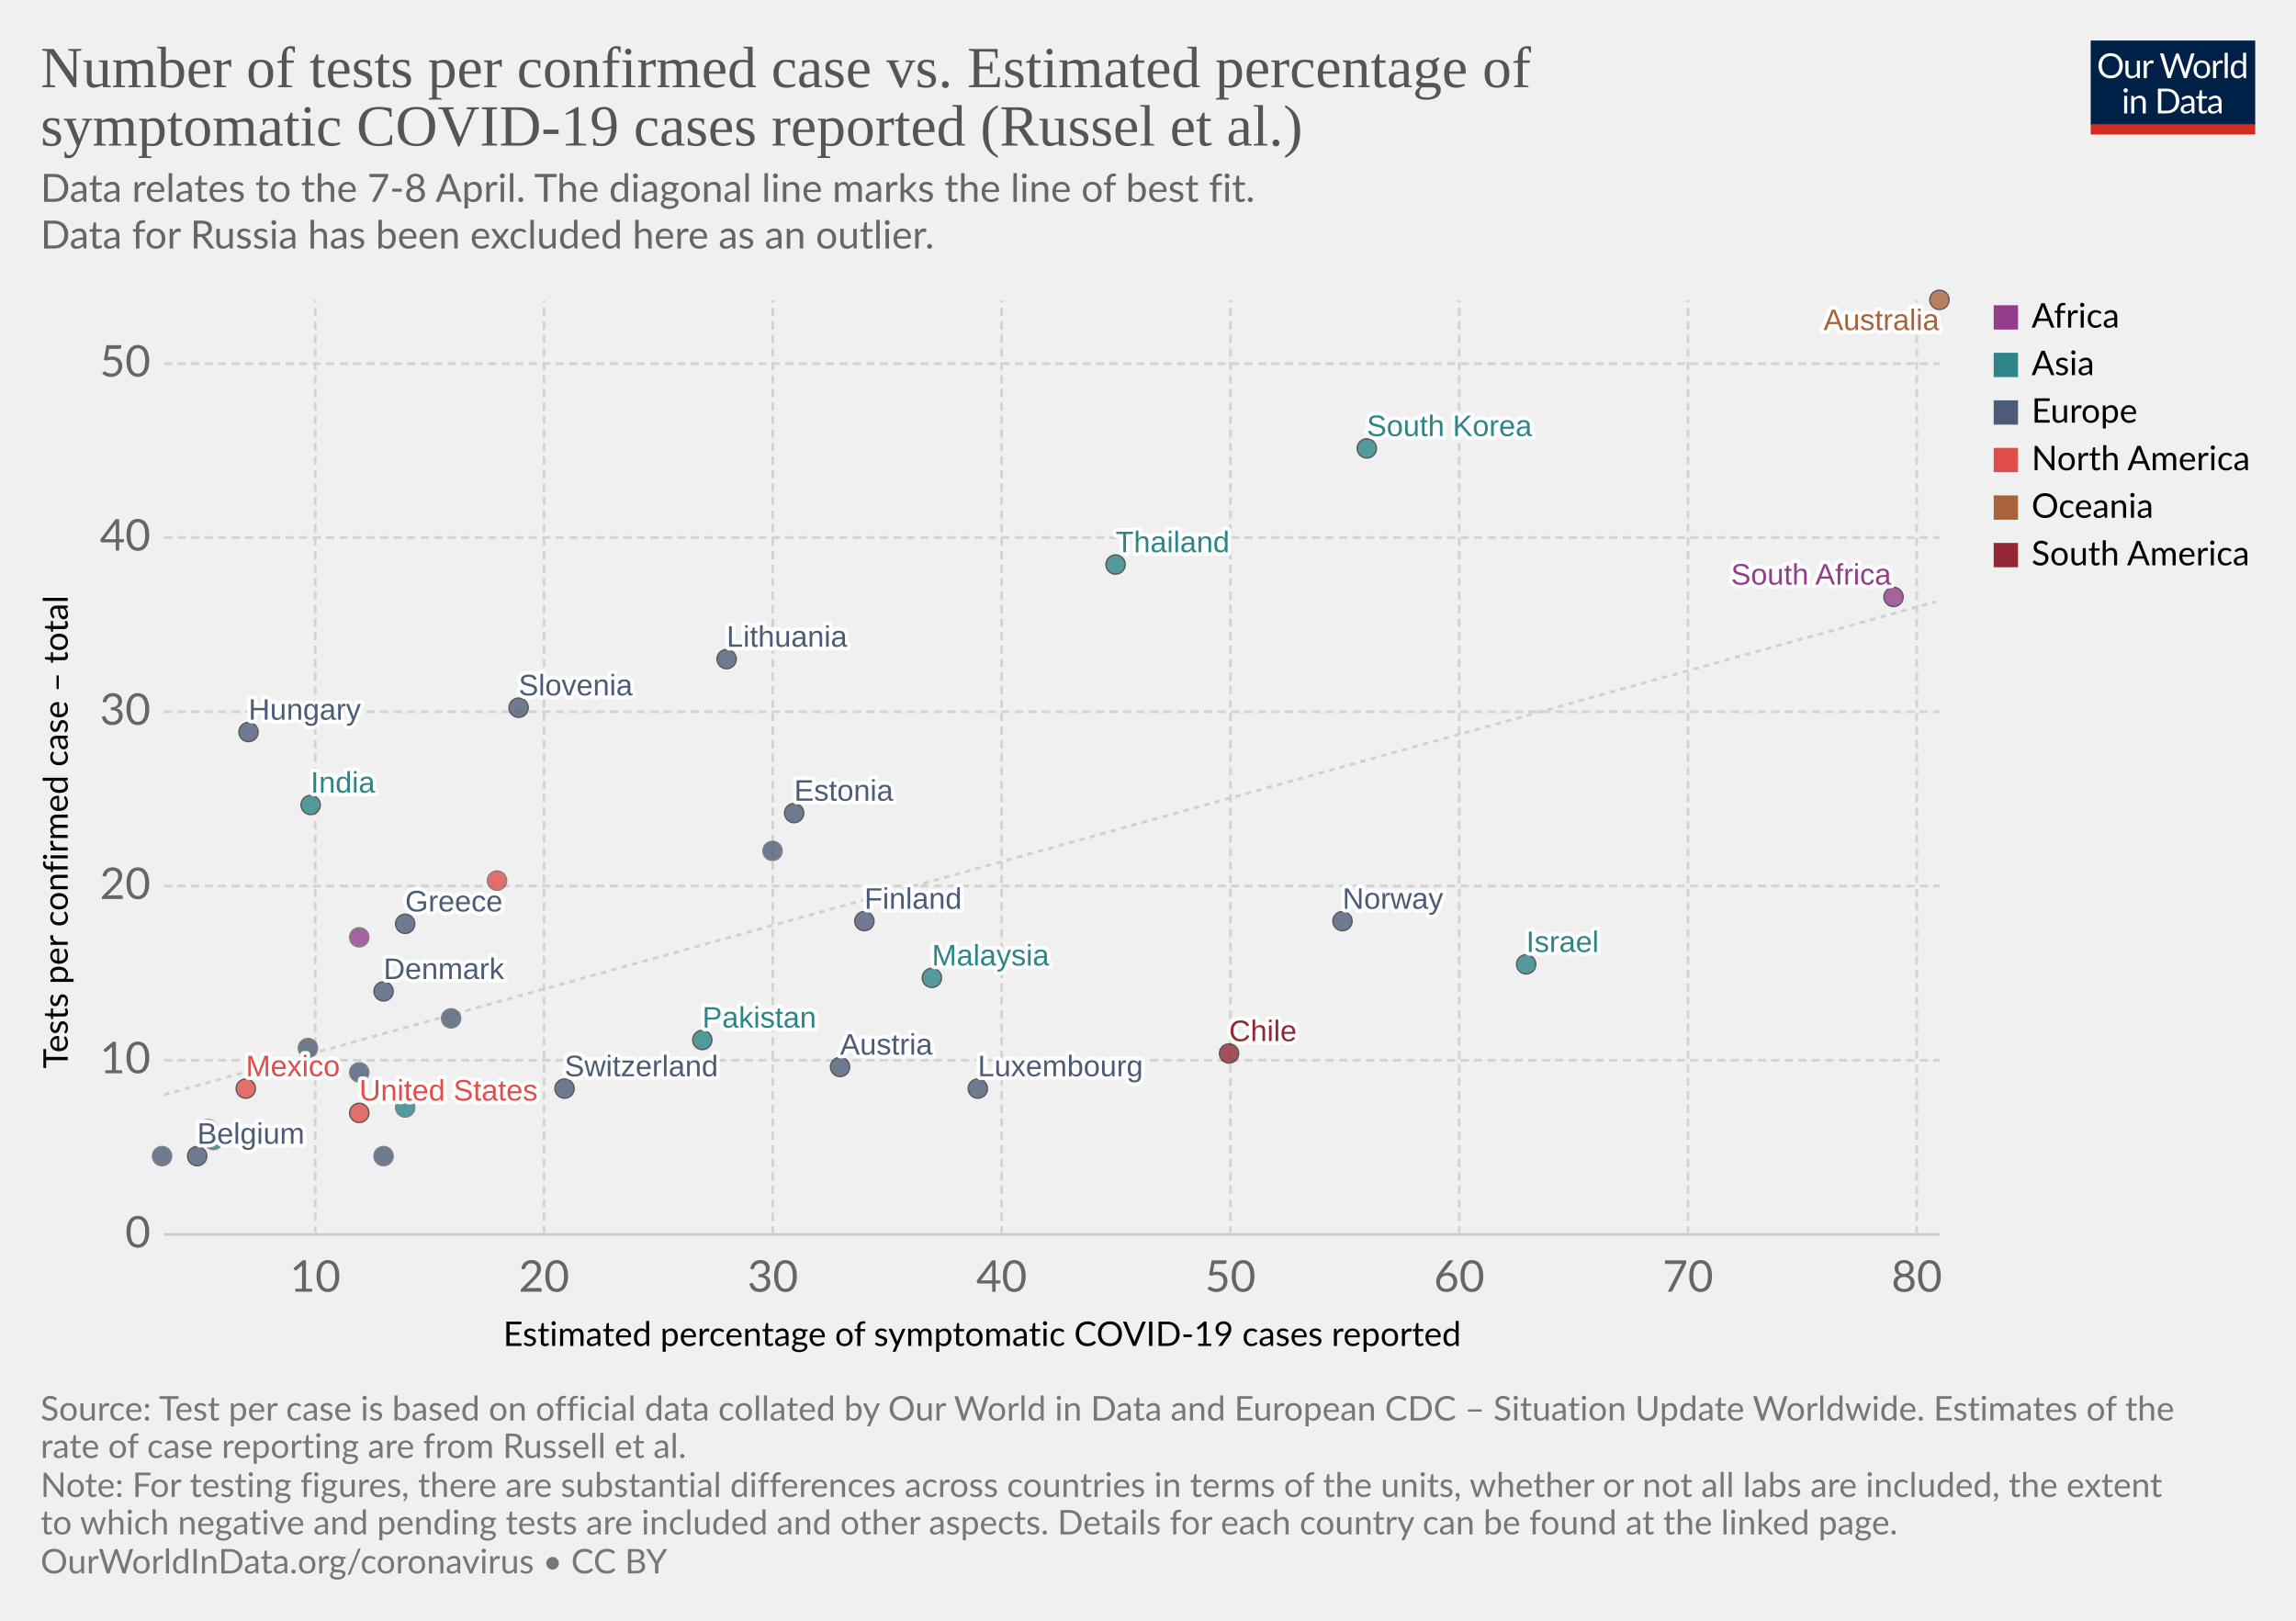
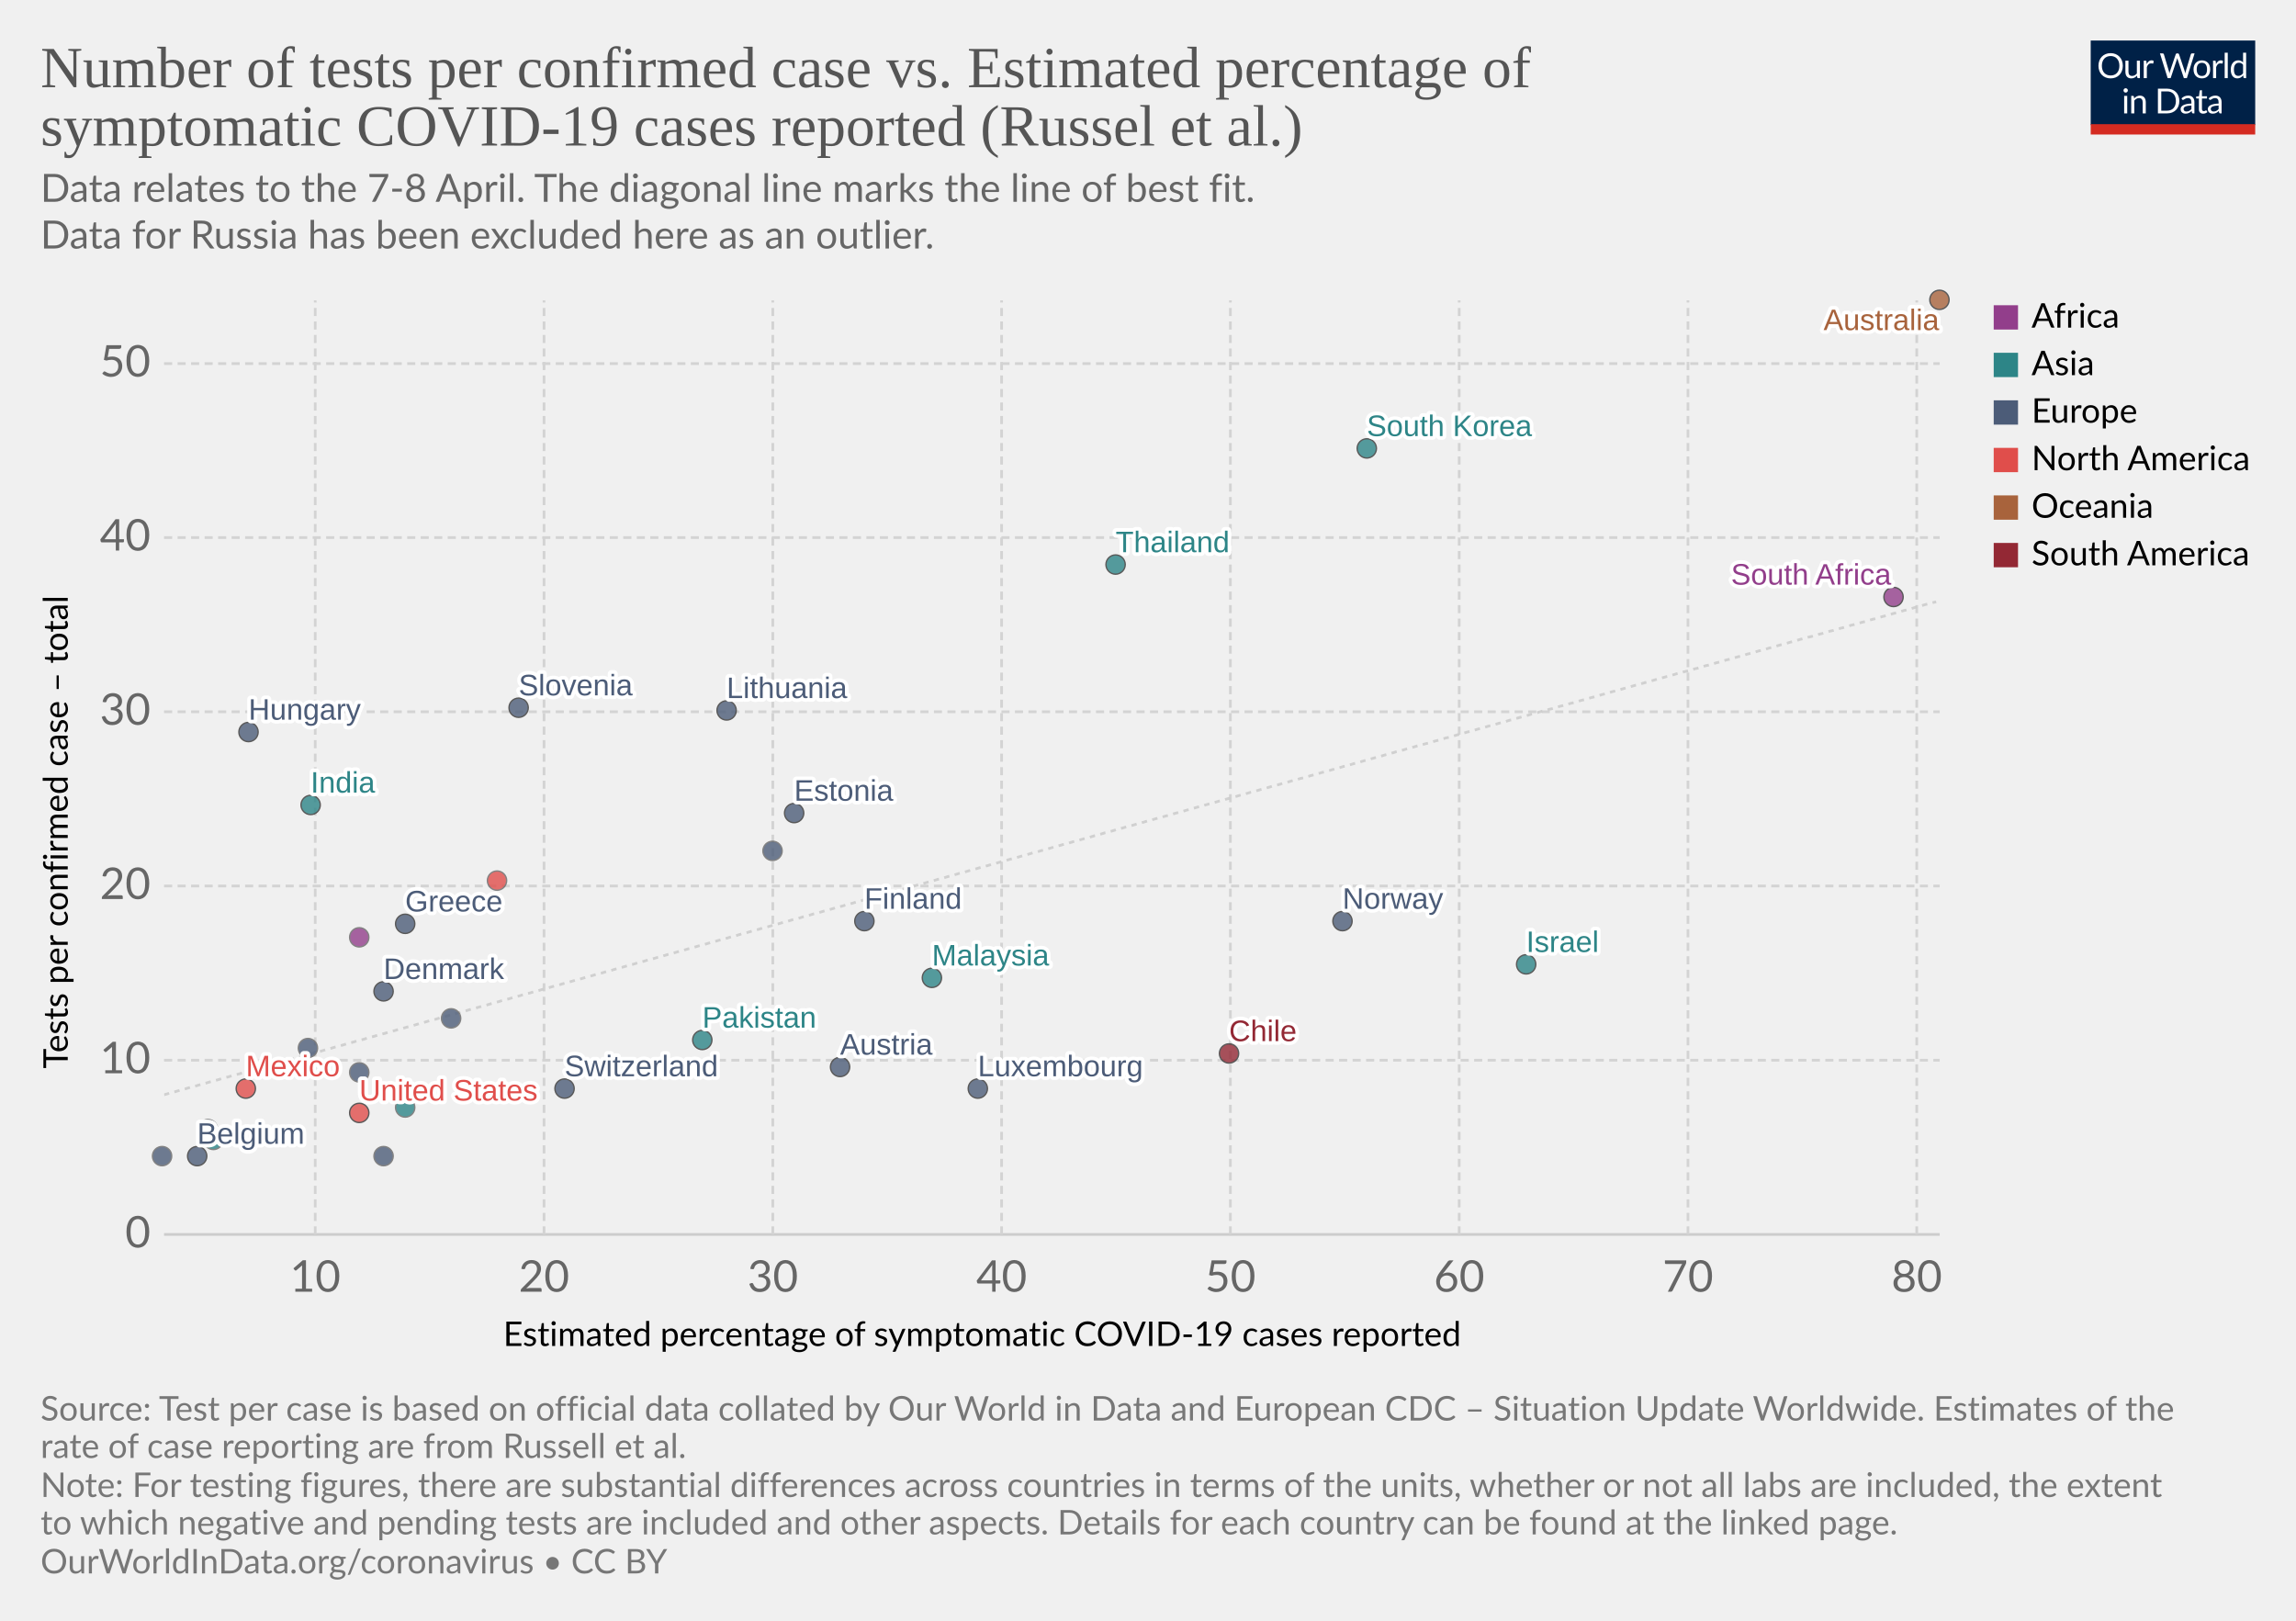
<svg xmlns="http://www.w3.org/2000/svg" version="1.1" style="background-color:#fff;-webkit-font-smoothing:antialiased" width="850" height="600" viewBox="0 0 850 600" font-family="Lato,'Helvetica Neue',Helvetica,Arial,sans-serif" font-size="18" text-rendering="optimizeLegibility">
  <g class="HeaderView">
    <g transform="matrix(.29 0 0 .29 774 15)">
      <svg width="210" height="120" viewBox="0 0 210 120" fill="none">
        <g clip-path="url(#clip0)">
          <path d="M0 0h210v107.89H0V0z" fill="#002147" />
          <path d="M40.98 32.25c0 2.36-.38 4.53-1.12 6.51a14.26 14.26 0 01-8.1 8.4c-1.9.78-4.02 1.17-6.34 1.17a16.6 16.6 0 01-6.33-1.17 14.31 14.31 0 01-8.08-8.4 18.29 18.29 0 01-1.12-6.51c0-2.36.38-4.53 1.12-6.5a14.32 14.32 0 018.07-8.44c1.92-.8 4.03-1.19 6.34-1.19 2.32 0 4.43.4 6.34 1.19 1.92.8 3.56 1.9 4.93 3.34a14.87 14.87 0 013.17 5.1 18.1 18.1 0 011.12 6.5zm-4.38 0c0-1.94-.26-3.68-.8-5.22a10.91 10.91 0 00-2.24-3.89 9.68 9.68 0 00-3.52-2.46 11.95 11.95 0 00-4.62-.86c-1.68 0-3.21.28-4.6.86a9.88 9.88 0 00-3.54 2.46 10.91 10.91 0 00-2.24 3.9c-.53 1.53-.8 3.27-.8 5.2 0 1.94.27 3.68.8 5.22a11.17 11.17 0 002.24 3.9 10.01 10.01 0 003.55 2.44c1.38.56 2.9.83 4.6.83 1.7 0 3.24-.27 4.61-.83a9.8 9.8 0 003.52-2.44 11.17 11.17 0 002.25-3.9c.53-1.54.8-3.28.8-5.21zm26.22-6.54V48H60.5c-.56 0-.9-.27-1.05-.81l-.31-2.4a12.45 12.45 0 01-3.26 2.6c-1.2.64-2.58.96-4.13.96-1.22 0-2.3-.2-3.24-.6a6.52 6.52 0 01-2.33-1.7 7.37 7.37 0 01-1.43-2.67c-.3-1.04-.46-2.2-.46-3.45V25.7h3.91v14.22c0 1.68.38 2.99 1.15 3.91.77.93 1.96 1.39 3.54 1.39 1.16 0 2.24-.27 3.23-.82a10.42 10.42 0 002.8-2.28V25.7h3.91zm8.61 4.47a9.94 9.94 0 012.6-3.56 5.64 5.64 0 013.76-1.3c.47 0 .92.05 1.34.15.44.1.83.27 1.17.49l-.3 2.92c-.09.37-.3.55-.66.55-.2 0-.5-.04-.9-.13a6.21 6.21 0 00-3.24.18c-.54.2-1.03.5-1.47.92-.42.4-.81.9-1.17 1.5-.33.58-.64 1.26-.92 2.02V48H67.7V25.71h2.25c.42 0 .72.08.88.25.16.16.27.44.33.83l.26 3.39zm61.16-13.7L122.75 48h-3.82l-7.99-24.05a21.95 21.95 0 01-.42-1.58 38.36 38.36 0 01-.44 1.58L102.05 48h-3.83L88.4 16.47h3.54c.38 0 .7.1.95.29.26.2.43.43.5.73l6.52 21.9c.1.4.2.83.28 1.28.1.46.2.94.29 1.46l.3-1.46c.12-.47.25-.9.38-1.27l7.41-21.91c.1-.25.26-.48.51-.69.27-.22.58-.33.95-.33h1.23c.38 0 .69.1.92.29.24.2.41.43.53.73l7.4 21.9a28.4 28.4 0 01.68 2.62 29.52 29.52 0 01.52-2.61l6.54-21.91c.07-.27.23-.5.48-.7.27-.21.58-.32.95-.32h3.32zm9.35 8.88c1.63 0 3.1.27 4.4.82a9.43 9.43 0 015.46 5.94c.5 1.4.74 2.98.74 4.73 0 1.76-.25 3.34-.74 4.75a9.43 9.43 0 01-5.46 5.92c-1.3.52-2.77.79-4.4.79-1.64 0-3.12-.27-4.44-.8a9.42 9.42 0 01-3.35-2.3c-.92-1-1.63-2.2-2.13-3.61-.49-1.41-.73-3-.73-4.75s.24-3.33.73-4.73c.5-1.43 1.2-2.64 2.13-3.63a9.4 9.4 0 013.35-2.31c1.32-.55 2.8-.82 4.44-.82zm0 19.89c2.2 0 3.84-.73 4.93-2.2 1.08-1.48 1.63-3.54 1.63-6.18 0-2.66-.55-4.72-1.63-6.2-1.09-1.49-2.73-2.23-4.93-2.23-1.12 0-2.09.2-2.93.57a5.7 5.7 0 00-2.06 1.65 7.5 7.5 0 00-1.24 2.67c-.26 1.04-.4 2.22-.4 3.54 0 2.64.55 4.7 1.64 6.18 1.1 1.47 2.76 2.2 4.99 2.2zm17.97-15.07a9.94 9.94 0 012.6-3.56 5.64 5.64 0 013.76-1.3c.47 0 .91.05 1.34.15.44.1.83.27 1.16.49l-.28 2.92c-.09.37-.31.55-.66.55-.2 0-.5-.04-.9-.13a6.2 6.2 0 00-3.24.18c-.54.2-1.03.5-1.47.92-.43.4-.82.9-1.17 1.5a13.1 13.1 0 00-.92 2.02V48h-3.94V25.71h2.24c.43 0 .72.08.88.25.17.16.28.44.33.83l.27 3.39zm15.04-14.59V48h-3.92V15.6h3.92zm19.55 15.43a6.22 6.22 0 00-2.38-2.05 6.7 6.7 0 00-2.86-.6c-2.07 0-3.66.75-4.77 2.23-1.12 1.48-1.68 3.6-1.68 6.33 0 1.46.13 2.7.38 3.74a7.29 7.29 0 001.1 2.56 4.35 4.35 0 001.78 1.45c.7.3 1.5.46 2.4.46 1.29 0 2.41-.3 3.36-.88a9.6 9.6 0 002.67-2.49V31.02zm3.91-15.43V48h-2.33c-.56 0-.9-.27-1.06-.81l-.35-2.71a12.13 12.13 0 01-3.25 2.77 8.28 8.28 0 01-4.23 1.06 7.31 7.31 0 01-6.14-2.9c-.73-.96-1.3-2.15-1.69-3.57a18.35 18.35 0 01.07-9.48 11.29 11.29 0 011.89-3.7 8.7 8.7 0 017.06-3.34 7.96 7.96 0 016.12 2.62V15.59h3.91zM46.61 70.71V93H42.7V70.71h3.91zm.84-7c0 .39-.08.75-.24 1.09a2.81 2.81 0 01-1.52 1.47 2.67 2.67 0 01-2.16 0 2.9 2.9 0 01-1.45-1.47 2.67 2.67 0 010-2.16c.15-.35.35-.65.6-.9.25-.27.53-.47.85-.62a2.67 2.67 0 012.16 0c.35.15.65.35.9.62.27.25.47.55.62.9.16.34.24.7.24 1.08zm7.97 10.24c.49-.54 1-1.04 1.54-1.48a9.85 9.85 0 013.66-1.84 8.96 8.96 0 015.43.35c.94.4 1.72.97 2.33 1.71a7.36 7.36 0 011.43 2.67c.32 1.04.49 2.19.49 3.45V93h-3.94V78.81c0-1.69-.4-3-1.17-3.92-.76-.93-1.93-1.4-3.5-1.4a6.6 6.6 0 00-3.25.83c-1 .56-1.92 1.31-2.77 2.27V93h-3.94V70.71h2.35c.56 0 .9.28 1.04.82l.3 2.42zm57.7 3.3c0 2.36-.37 4.5-1.11 6.44a14.3 14.3 0 01-3.17 4.98 14.1 14.1 0 01-4.93 3.2c-1.9.76-4.02 1.13-6.33 1.13H85.8V61.47h11.77c2.31 0 4.42.39 6.33 1.15a13.8 13.8 0 018.1 8.18 17.75 17.75 0 011.12 6.45zm-4.37 0c0-1.94-.26-3.67-.8-5.2a10.94 10.94 0 00-2.23-3.87 9.57 9.57 0 00-3.53-2.42 12.23 12.23 0 00-4.61-.83h-7.5v24.62h7.5c1.7 0 3.24-.28 4.61-.84a9.7 9.7 0 003.53-2.4 10.94 10.94 0 002.24-3.87c.53-1.53.8-3.26.8-5.2zm19.8 5.72c-1.8.06-3.34.2-4.62.44-1.26.22-2.3.51-3.1.88-.8.36-1.37.8-1.74 1.3-.35.5-.53 1.05-.53 1.67 0 .58.1 1.1.3 1.52a3 3 0 00.76 1.05c.34.27.73.46 1.17.6.45.11.94.17 1.45.17a7.28 7.28 0 003.5-.81 11.95 11.95 0 002.82-2.2v-4.62zm-12.65-9.11a12.73 12.73 0 013.98-2.66c1.43-.59 3-.88 4.73-.88 1.25 0 2.36.2 3.33.61a6.81 6.81 0 013.94 4.38c.33 1.04.5 2.19.5 3.43V93h-1.74a1.8 1.8 0 01-.88-.18c-.2-.13-.36-.38-.48-.74l-.44-2.12c-.59.55-1.16 1.03-1.72 1.46a9.48 9.48 0 01-3.74 1.7c-.69.15-1.46.23-2.3.23-.87 0-1.69-.12-2.45-.35a5.34 5.34 0 01-3.34-2.93 6.64 6.64 0 01-.49-2.64c0-.88.25-1.72.73-2.53a6.33 6.33 0 012.35-2.17c1.09-.63 2.5-1.15 4.25-1.54 1.75-.41 3.89-.65 6.42-.7v-1.75c0-1.73-.37-3.03-1.12-3.91-.75-.9-1.84-1.34-3.28-1.34-.97 0-1.78.12-2.44.37-.64.23-1.2.5-1.7.81l-1.23.82c-.33.23-.67.35-1 .35-.27 0-.5-.07-.69-.2a2.1 2.1 0 01-.48-.53l-.7-1.25zm27.67 19.5c-1.76 0-3.12-.5-4.07-1.48-.94-.98-1.41-2.4-1.41-4.25V74h-2.68a.9.9 0 01-.6-.2c-.16-.14-.24-.36-.24-.66v-1.56l3.65-.46.9-6.89a.9.9 0 01.29-.52.88.88 0 01.62-.22H142v7.67h6.44V74H142v13.38c0 .94.22 1.63.68 2.09.45.45 1.04.68 1.76.68a3.21 3.21 0 001.85-.53l.55-.35c.16-.12.3-.18.41-.18.2 0 .4.13.55.38l1.15 1.87a7.45 7.45 0 01-2.44 1.5c-.96.35-1.94.52-2.95.52zm19.68-10.4c-1.8.07-3.34.21-4.62.45-1.26.22-2.3.51-3.1.88-.8.36-1.37.8-1.74 1.3-.35.5-.53 1.05-.53 1.67 0 .58.1 1.1.3 1.52.18.42.44.77.76 1.05.34.27.73.46 1.17.6.45.11.94.17 1.45.17a7.3 7.3 0 003.5-.81 12.04 12.04 0 002.82-2.2v-4.62zm-12.65-9.1a12.72 12.72 0 013.99-2.66c1.42-.59 3-.88 4.72-.88 1.25 0 2.36.2 3.33.61a6.81 6.81 0 013.94 4.38c.33 1.04.5 2.19.5 3.43V93h-1.74a1.8 1.8 0 01-.88-.18c-.2-.13-.36-.38-.48-.74l-.44-2.12c-.59.55-1.16 1.03-1.72 1.46a9.48 9.48 0 01-3.74 1.7c-.69.15-1.46.23-2.3.23-.87 0-1.69-.12-2.45-.35a5.33 5.33 0 01-3.34-2.93 6.62 6.62 0 01-.49-2.64c0-.88.25-1.72.73-2.53a6.33 6.33 0 012.35-2.17c1.09-.63 2.5-1.15 4.25-1.54a31.2 31.2 0 016.42-.7v-1.75c0-1.73-.37-3.03-1.12-3.91-.75-.9-1.84-1.34-3.28-1.34-.97 0-1.78.12-2.44.37-.64.23-1.2.5-1.7.81-.46.3-.87.57-1.22.82-.34.23-.68.35-1.02.35-.26 0-.49-.07-.68-.2a1.88 1.88 0 01-.48-.53l-.7-1.25z" fill="#fff" />
          <path fill="#D42B21" d="M0 106.79h210V120H0z" />
        </g>
        <defs>
          <clipPath id="clip0">
            <path fill="#fff" d="M0 0h210v120H0z" />
          </clipPath>
        </defs>
      </svg>
    </g>
    <a href="https://ourworldindata.org/grapher/number-of-tests-per-confirmed-case-vs-estimated-percentage-of-symptomatic-covid-19-cases-reported-russel-et-al-no-russia?time=earliest..latest" target="_blank" rel="noopener" font-family="&quot;Playfair Display&quot;,Georgia,&quot;Times New Roman&quot;,serif">
      <text font-size="21.6" x="15" y="32.3" fill="#555">
        <tspan x="15" y="32.28">Number of tests per confirmed case vs. Estimated percentage of</tspan>
        <tspan x="15" y="53.88">symptomatic COVID-19 cases reported (Russel et al.)</tspan>
      </text>
    </a>
    <text font-size="14.4" x="15" y="74.7" fill="#666">
      <tspan x="15" y="74.72">Data relates to the 7-8 April. The diagonal line marks the line of best fit.</tspan>
      <tspan x="15" y="92"> Data for Russia has been excluded here as an outlier.</tspan>
    </text>
  </g>
  <g class="ScatterPlot">
    <g class="DualAxisView">
      <g class="HorizontalAxis">
        <text font-size="12.6" x="186.3" y="498.3">
          <tspan x="186.3" y="498.28">Estimated percentage of symptomatic COVID-19 cases reported</tspan>
        </text>
        <text x="116.7" y="478.2" fill="#666" text-anchor="middle" font-size="16.2">10</text>
        <text x="201.4" y="478.2" fill="#666" text-anchor="middle" font-size="16.2">20</text>
        <text x="286.1" y="478.2" fill="#666" text-anchor="middle" font-size="16.2">30</text>
        <text x="370.8" y="478.2" fill="#666" text-anchor="middle" font-size="16.2">40</text>
        <text x="455.5" y="478.2" fill="#666" text-anchor="middle" font-size="16.2">50</text>
        <text x="540.2" y="478.2" fill="#666" text-anchor="middle" font-size="16.2">60</text>
        <text x="624.9" y="478.2" fill="#666" text-anchor="middle" font-size="16.2">70</text>
        <text x="709.6" y="478.2" fill="#666" text-anchor="middle" font-size="16.2">80</text>
      </g>
      <g class="VerticalAxis">
        <text font-size="12.6" x="-395.6" y="25.1" transform="rotate(-90)">
          <tspan x="-395.59" y="25.08">Tests per confirmed case – total</tspan>
        </text>
        <text x="55.74" y="457" fill="#666" dominant-baseline="middle" text-anchor="end" font-size="16.2">0</text>
        <text x="55.74" y="392.5" fill="#666" dominant-baseline="middle" text-anchor="end" font-size="16.2">10</text>
        <text x="55.74" y="328" fill="#666" dominant-baseline="middle" text-anchor="end" font-size="16.2">20</text>
        <text x="55.74" y="263.5" fill="#666" dominant-baseline="middle" text-anchor="end" font-size="16.2">30</text>
        <text x="55.74" y="199" fill="#666" dominant-baseline="middle" text-anchor="end" font-size="16.2">40</text>
        <text x="55.74" y="134.6" fill="#666" dominant-baseline="middle" text-anchor="end" font-size="16.2">50</text>
      </g>
      <g class="AxisGridLines horizontalLines">
        <path stroke="#ccc" d="M60.74 457h657.35" />
        <path stroke="#d3d3d3" stroke-dasharray="3,2" d="M60.74 392.5h657.35M60.74 328h657.35M60.74 263.5h657.35M60.74 199h657.35M60.74 134.6h657.35" />
      </g>
      <g class="AxisGridLines verticalLines" stroke="#d3d3d3" stroke-dasharray="3,2">
        <path d="M116.7 457V111.2M201.4 457V111.2M286.1 457V111.2M370.8 457V111.2M455.5 457V111.2M540.2 457V111.2M624.9 457V111.2M709.6 457V111.2" />
      </g>
    </g>
    <g>
      <defs>
        <clipPath id="a">
          <path d="M60.74 111.2h657.35V457H60.74z" />
        </clipPath>
      </defs>
      <path d="M60.7 405.3l1.4-.4 1.3-.4 1.3-.3 1.3-.4 1.3-.4 1.3-.3 1.3-.4 1.4-.4 1.3-.3 1.3-.4 1.3-.4 1.3-.3 1.3-.4 1.3-.4 1.4-.3 1.3-.4 1.3-.4 1.3-.3 1.3-.4 1.3-.4 1.4-.3 1.3-.4 1.3-.4 1.3-.3 1.3-.4 1.3-.4 1.3-.3 1.4-.4 1.3-.4 1.3-.3 1.3-.4 1.3-.3 1.3-.4 1.3-.4 1.4-.3 1.3-.4 1.3-.4 1.3-.3 1.3-.4 1.3-.4 1.3-.3 1.4-.4 1.3-.4 1.3-.3 1.3-.4 1.3-.4 1.3-.3 1.3-.4 1.4-.4 1.3-.3 1.3-.4 1.3-.4 1.3-.3 1.3-.4 1.4-.4 1.3-.3 1.3-.4 1.3-.4 1.3-.3 1.3-.4 1.3-.4 1.4-.3 1.3-.4 1.3-.4 1.3-.3 1.3-.4 1.3-.3 1.3-.4 1.4-.4 1.3-.3 1.3-.4 1.3-.4 1.3-.3 1.3-.4 1.3-.4 1.4-.3 1.3-.4 1.3-.4 1.3-.3 1.3-.4 1.3-.4 1.3-.3 1.4-.4 1.3-.4 1.3-.3 1.3-.4 1.3-.4 1.3-.3 1.4-.4 1.3-.4 1.3-.3 1.3-.4 1.3-.4 1.3-.3 1.3-.4 1.4-.4 1.3-.3 1.3-.4 1.3-.4 1.3-.3 1.3-.4 1.3-.4 1.4-.3 1.3-.4 1.3-.3 1.3-.4 1.3-.4 1.3-.3 1.3-.4 1.4-.4 1.3-.3 1.3-.4 1.3-.4 1.3-.3 1.3-.4 1.3-.4 1.4-.3 1.3-.4 1.3-.4 1.3-.3 1.3-.4 1.3-.4 1.4-.3 1.3-.4 1.3-.4 1.3-.3 1.3-.4 1.3-.4 1.3-.3 1.4-.4 1.3-.4 1.3-.3 1.3-.4 1.3-.4 1.3-.3 1.3-.4 1.4-.4 1.3-.3 1.3-.4 1.3-.3 1.3-.4 1.3-.4 1.3-.3 1.4-.4 1.3-.4 1.3-.3 1.3-.4 1.3-.4 1.3-.3 1.3-.4 1.4-.4 1.3-.3 1.3-.4 1.3-.4 1.3-.3 1.3-.4 1.4-.4 1.3-.3 1.3-.4 1.3-.4 1.3-.3 1.3-.4 1.3-.4 1.4-.3 1.3-.4 1.3-.4 1.3-.3 1.3-.4 1.3-.4 1.3-.3 1.4-.4 1.3-.4 1.3-.3 1.3-.4 1.3-.3 1.3-.4 1.3-.4 1.4-.3 1.3-.4 1.3-.4 1.3-.3 1.3-.4 1.3-.4 1.3-.3 1.4-.4 1.3-.4 1.3-.3 1.3-.4 1.3-.4 1.3-.3 1.4-.4 1.3-.4 1.3-.3 1.3-.4 1.3-.4 1.3-.3 1.3-.4 1.4-.4 1.3-.3 1.3-.4 1.3-.4 1.3-.3 1.3-.4 1.3-.4 1.4-.3 1.3-.4 1.3-.4 1.3-.3 1.3-.4 1.3-.4 1.3-.3 1.4-.4 1.3-.3 1.3-.4 1.3-.4 1.3-.3 1.3-.4 1.3-.4 1.4-.3 1.3-.4 1.3-.4 1.3-.3 1.3-.4 1.3-.4 1.4-.3 1.3-.4 1.3-.4 1.3-.3 1.3-.4 1.3-.4 1.3-.3 1.4-.4 1.3-.4 1.3-.3 1.3-.4 1.3-.4 1.3-.3 1.3-.4 1.4-.4 1.3-.3 1.3-.4 1.3-.4 1.3-.3 1.3-.4 1.3-.4 1.4-.3 1.3-.4 1.3-.3 1.3-.4 1.3-.4 1.3-.3 1.3-.4 1.4-.4 1.3-.3 1.3-.4 1.3-.4 1.3-.3 1.3-.4 1.4-.4 1.3-.3 1.3-.4 1.3-.4 1.3-.3 1.3-.4 1.3-.4 1.4-.3 1.3-.4 1.3-.4 1.3-.3 1.3-.4 1.3-.4 1.3-.3 1.4-.4 1.3-.4 1.3-.3 1.3-.4 1.3-.4 1.3-.3 1.3-.4 1.4-.4 1.3-.3 1.3-.4 1.3-.3 1.3-.4 1.3-.4 1.3-.3 1.4-.4 1.3-.4 1.3-.3 1.3-.4 1.3-.4 1.3-.3 1.3-.4 1.4-.4 1.3-.3 1.3-.4 1.3-.4 1.3-.3 1.3-.4 1.4-.4 1.3-.3 1.3-.4 1.3-.4 1.3-.3 1.3-.4 1.3-.4 1.4-.3 1.3-.4 1.3-.4 1.3-.3 1.3-.4 1.3-.4 1.3-.3 1.4-.4 1.3-.4 1.3-.3 1.3-.4 1.3-.4 1.3-.3 1.3-.4 1.4-.3 1.3-.4 1.3-.4 1.3-.3 1.3-.4 1.3-.4 1.3-.3 1.4-.4 1.3-.4 1.3-.3 1.3-.4 1.3-.4 1.3-.3 1.4-.4 1.3-.4 1.3-.3 1.3-.4 1.3-.4 1.3-.3 1.3-.4 1.4-.4 1.3-.3 1.3-.4 1.3-.4 1.3-.3 1.3-.4 1.3-.4 1.4-.3 1.3-.4 1.3-.4 1.3-.3 1.3-.4 1.3-.4 1.3-.3 1.4-.4 1.3-.3 1.3-.4 1.3-.4 1.3-.3 1.3-.4 1.3-.4 1.4-.3 1.3-.4 1.3-.4 1.3-.3 1.3-.4 1.3-.4 1.4-.3 1.3-.4 1.3-.4 1.3-.3 1.3-.4 1.3-.4 1.3-.3 1.4-.4 1.3-.4 1.3-.3 1.3-.4 1.3-.4 1.3-.3 1.3-.4 1.4-.4 1.3-.3 1.3-.4 1.3-.4 1.3-.3 1.3-.4 1.3-.4 1.4-.3 1.3-.4 1.3-.3 1.3-.4 1.3-.4 1.3-.3 1.3-.4 1.4-.4 1.3-.3 1.3-.4 1.3-.4 1.3-.3 1.3-.4 1.4-.4 1.3-.3 1.3-.4 1.3-.4 1.3-.3 1.3-.4 1.3-.4 1.4-.3 1.3-.4 1.3-.4 1.3-.3 1.3-.4 1.3-.4 1.3-.3 1.4-.4 1.3-.4 1.3-.3 1.3-.4 1.3-.4 1.3-.3 1.3-.4 1.4-.4 1.3-.3 1.3-.4 1.3-.4 1.3-.3 1.3-.4 1.3-.3 1.4-.4 1.3-.4 1.3-.3 1.3-.4 1.3-.4 1.3-.3 1.4-.4 1.3-.4 1.3-.3 1.3-.4 1.3-.4 1.3-.3 1.3-.4 1.4-.4 1.3-.3 1.3-.4 1.3-.4 1.3-.3 1.3-.4 1.3-.4 1.4-.3 1.3-.4 1.3-.4 1.3-.3 1.3-.4 1.3-.4 1.3-.3 1.4-.4 1.3-.4 1.3-.3 1.3-.4 1.3-.4 1.3-.3 1.3-.4 1.4-.3 1.3-.4 1.3-.4 1.3-.3 1.3-.4 1.3-.4 1.4-.3 1.3-.4 1.3-.4 1.3-.3 1.3-.4 1.3-.4 1.3-.3 1.4-.4 1.3-.4 1.3-.3 1.3-.4 1.3-.4 1.3-.3 1.3-.4 1.4-.4 1.3-.3 1.3-.4 1.3-.4 1.3-.3 1.3-.4 1.3-.4 1.4-.3 1.3-.4 1.3-.4 1.3-.3 1.3-.4 1.3-.4 1.3-.3 1.4-.4 1.3-.3" clip-path="url(#a)" opacity=".9" fill="none" stroke="#ccc" stroke-dasharray="2 2" />
    </g>
    <g class="PointsWithLabels clickable" clip-path="url(#b)" font-family="Arial, sans-serif">
      <path fill="rgba(255,255,255,0)" d="M60.74 111.2h657.35V457H60.74z" />
      <defs>
        <clipPath id="b">
          <path d="M50.74 101.2h677.35V467H50.74z" />
        </clipPath>
      </defs>
      <g class="key-Thailand_0">
        <circle cx="413" cy="209" r="3.57" fill="#2D8587" opacity=".8" stroke="#333" stroke-width=".5" />
      </g>
      <g class="key-Mexico_0">
        <circle cx="91" cy="403" r="3.57" fill="#E04E4B" opacity=".8" stroke="#333" stroke-width=".5" />
      </g>
      <g class="key-South-Korea_0">
        <circle cx="506" cy="166" r="3.57" fill="#2D8587" opacity=".8" stroke="#333" stroke-width=".5" />
      </g>
      <g class="key-Malaysia_0">
        <circle cx="345" cy="362" r="3.57" fill="#2D8587" opacity=".8" stroke="#333" stroke-width=".5" />
      </g>
      <g class="key-Israel_0">
        <circle cx="565" cy="357" r="3.57" fill="#2D8587" opacity=".8" stroke="#333" stroke-width=".5" />
      </g>
      <g class="key-Italy_0">
        <circle cx="77" cy="418" r="3.57" fill="#4C5C78" opacity=".8" stroke="#666" stroke-width=".5" />
      </g>
      <g class="key-Switzerland_0">
        <circle cx="209" cy="403" r="3.57" fill="#4C5C78" opacity=".8" stroke="#333" stroke-width=".5" />
      </g>
      <g class="key-Austria_0">
        <circle cx="311" cy="395" r="3.57" fill="#4C5C78" opacity=".8" stroke="#333" stroke-width=".5" />
      </g>
      <g class="key-Norway_0">
        <circle cx="497" cy="341" r="3.57" fill="#4C5C78" opacity=".8" stroke="#333" stroke-width=".5" />
      </g>
      <g class="key-Finland_0">
        <circle cx="320" cy="341" r="3.57" fill="#4C5C78" opacity=".8" stroke="#333" stroke-width=".5" />
      </g>
      <g class="key-Denmark_0">
        <circle cx="142" cy="367" r="3.57" fill="#4C5C78" opacity=".8" stroke="#333" stroke-width=".5" />
      </g>
      <g class="key-Estonia_0">
        <circle cx="294" cy="301" r="3.57" fill="#4C5C78" opacity=".8" stroke="#333" stroke-width=".5" />
      </g>
-       <g class="key-Lithuania_0">
-         <circle cx="269" cy="244" r="3.57" fill="#4C5C78" opacity=".8" stroke="#333" stroke-width=".5" />
-       </g>
      <g class="key-Belgium_0">
        <circle cx="73" cy="428" r="3.57" fill="#4C5C78" opacity=".8" stroke="#333" stroke-width=".5" />
      </g>
      <g class="key-United-States_0">
        <circle cx="133" cy="412" r="3.57" fill="#E04E4B" opacity=".8" stroke="#333" stroke-width=".5" />
      </g>
      <g class="key-Czech-Republic_0">
        <circle cx="286" cy="315" r="3.57" fill="#4C5C78" opacity=".8" stroke="#666" stroke-width=".5" />
      </g>
      <g class="key-Luxembourg_0">
        <circle cx="362" cy="403" r="3.57" fill="#4C5C78" opacity=".8" stroke="#333" stroke-width=".5" />
      </g>
      <g class="key-Portugal_0">
        <circle cx="167" cy="377" r="3.57" fill="#4C5C78" opacity=".8" stroke="#666" stroke-width=".5" />
      </g>
      <g class="key-Greece_0">
        <circle cx="150" cy="342" r="3.57" fill="#4C5C78" opacity=".8" stroke="#333" stroke-width=".5" />
      </g>
      <g class="key-South-Africa_0">
        <circle cx="701" cy="221" r="3.57" fill="#923E8B" opacity=".8" stroke="#333" stroke-width=".5" />
      </g>
      <g class="key-Hungary_0">
        <circle cx="92" cy="271" r="3.57" fill="#4C5C78" opacity=".8" stroke="#333" stroke-width=".5" />
      </g>
      <g class="key-Serbia_0">
        <circle cx="142" cy="428" r="3.57" fill="#4C5C78" opacity=".8" stroke="#666" stroke-width=".5" />
      </g>
      <g class="key-Tunisia_0">
        <circle cx="133" cy="347" r="3.57" fill="#923E8B" opacity=".8" stroke="#666" stroke-width=".5" />
      </g>
      <g class="key-Pakistan_0">
        <circle cx="260" cy="385" r="3.57" fill="#2D8587" opacity=".8" stroke="#333" stroke-width=".5" />
      </g>
      <g class="key-Canada_0">
        <circle cx="184" cy="326" r="3.57" fill="#E04E4B" opacity=".8" stroke="#666" stroke-width=".5" />
      </g>
      <g class="key-Slovenia_0">
        <circle cx="192" cy="262" r="3.57" fill="#4C5C78" opacity=".8" stroke="#333" stroke-width=".5" />
      </g>
      <g class="key-Romania_0">
        <circle cx="114" cy="388" r="3.57" fill="#4C5C78" opacity=".8" stroke="#666" stroke-width=".5" />
      </g>
      <g class="key-India_0">
        <circle cx="115" cy="298" r="3.57" fill="#2D8587" opacity=".8" stroke="#333" stroke-width=".5" />
      </g>
      <g class="key-Indonesia_0">
        <circle cx="79" cy="422" r="3.57" fill="#2D8587" opacity=".8" stroke="#666" stroke-width=".5" />
      </g>
      <g class="key-Ireland_0">
        <circle cx="133" cy="397" r="3.57" fill="#4C5C78" opacity=".8" stroke="#666" stroke-width=".5" />
+       </g>
+       <g class="key-Lithuania_0">
+         <circle cx="269" cy="263" r="3.57" fill="#4C5C78" opacity=".8" stroke="#333" stroke-width=".5" />
      </g>
      <g class="key-Australia_0">
        <circle cx="718" cy="111" r="3.57" fill="#A8633C" opacity=".8" stroke="#333" stroke-width=".5" />
      </g>
      <g class="key-Chile_0">
        <circle cx="455" cy="390" r="3.57" fill="#932834" opacity=".8" stroke="#333" stroke-width=".5" />
      </g>
      <g class="key-Turkey_0">
        <circle cx="150" cy="410" r="3.57" fill="#2D8587" opacity=".8" stroke="#666" stroke-width=".5" />
      </g>
      <g class="key-United-Kingdom_0">
        <circle cx="60" cy="428" r="3.57" fill="#4C5C78" opacity=".8" stroke="#666" stroke-width=".5" />
      </g>
      <g class="backgroundLabels" fill="#333" font-size="11" font-weight="400">
        <text x="413" y="204.43" fill="#fff" stroke="#fff" stroke-linecap="round" stroke-linejoin="round" stroke-width=".25em">Thailand</text>
        <text x="413" y="204.43" fill="#2D8587">Thailand</text>
        <text x="91" y="398.43" fill="#fff" stroke="#fff" stroke-linecap="round" stroke-linejoin="round" stroke-width=".25em">Mexico</text>
        <text x="91" y="398.43" fill="#E04E4B">Mexico</text>
        <text x="506" y="161.43" fill="#fff" stroke="#fff" stroke-linecap="round" stroke-linejoin="round" stroke-width=".25em">South Korea</text>
        <text x="506" y="161.43" fill="#2D8587">South Korea</text>
        <text x="345" y="357.43" fill="#fff" stroke="#fff" stroke-linecap="round" stroke-linejoin="round" stroke-width=".25em">Malaysia</text>
        <text x="345" y="357.43" fill="#2D8587">Malaysia</text>
        <text x="565" y="352.43" fill="#fff" stroke="#fff" stroke-linecap="round" stroke-linejoin="round" stroke-width=".25em">Israel</text>
        <text x="565" y="352.43" fill="#2D8587">Israel</text>
        <text x="209" y="398.43" fill="#fff" stroke="#fff" stroke-linecap="round" stroke-linejoin="round" stroke-width=".25em">Switzerland</text>
        <text x="209" y="398.43" fill="#4C5C78">Switzerland</text>
        <text x="311" y="390.43" fill="#fff" stroke="#fff" stroke-linecap="round" stroke-linejoin="round" stroke-width=".25em">Austria</text>
        <text x="311" y="390.43" fill="#4C5C78">Austria</text>
        <text x="497" y="336.43" fill="#fff" stroke="#fff" stroke-linecap="round" stroke-linejoin="round" stroke-width=".25em">Norway</text>
        <text x="497" y="336.43" fill="#4C5C78">Norway</text>
        <text x="320" y="336.43" fill="#fff" stroke="#fff" stroke-linecap="round" stroke-linejoin="round" stroke-width=".25em">Finland</text>
        <text x="320" y="336.43" fill="#4C5C78">Finland</text>
        <text x="142" y="362.43" fill="#fff" stroke="#fff" stroke-linecap="round" stroke-linejoin="round" stroke-width=".25em">Denmark</text>
        <text x="142" y="362.43" fill="#4C5C78">Denmark</text>
        <text x="294" y="296.43" fill="#fff" stroke="#fff" stroke-linecap="round" stroke-linejoin="round" stroke-width=".25em">Estonia</text>
        <text x="294" y="296.43" fill="#4C5C78">Estonia</text>
-         <text x="269" y="239.43" fill="#fff" stroke="#fff" stroke-linecap="round" stroke-linejoin="round" stroke-width=".25em">Lithuania</text>
-         <text x="269" y="239.43" fill="#4C5C78">Lithuania</text>
        <text x="73" y="423.43" fill="#fff" stroke="#fff" stroke-linecap="round" stroke-linejoin="round" stroke-width=".25em">Belgium</text>
        <text x="73" y="423.43" fill="#4C5C78">Belgium</text>
        <text x="133" y="407.43" fill="#fff" stroke="#fff" stroke-linecap="round" stroke-linejoin="round" stroke-width=".25em">United States</text>
        <text x="133" y="407.43" fill="#E04E4B">United States</text>
        <text x="362" y="398.43" fill="#fff" stroke="#fff" stroke-linecap="round" stroke-linejoin="round" stroke-width=".25em">Luxembourg</text>
        <text x="362" y="398.43" fill="#4C5C78">Luxembourg</text>
        <text x="150" y="337.43" fill="#fff" stroke="#fff" stroke-linecap="round" stroke-linejoin="round" stroke-width=".25em">Greece</text>
        <text x="150" y="337.43" fill="#4C5C78">Greece</text>
        <text x="640.83" y="216.43" fill="#fff" stroke="#fff" stroke-linecap="round" stroke-linejoin="round" stroke-width=".25em">South Africa</text>
        <text x="640.83" y="216.43" fill="#923E8B">South Africa</text>
        <text x="92" y="266.43" fill="#fff" stroke="#fff" stroke-linecap="round" stroke-linejoin="round" stroke-width=".25em">Hungary</text>
        <text x="92" y="266.43" fill="#4C5C78">Hungary</text>
        <text x="260" y="380.43" fill="#fff" stroke="#fff" stroke-linecap="round" stroke-linejoin="round" stroke-width=".25em">Pakistan</text>
        <text x="260" y="380.43" fill="#2D8587">Pakistan</text>
        <text x="192" y="257.43" fill="#fff" stroke="#fff" stroke-linecap="round" stroke-linejoin="round" stroke-width=".25em">Slovenia</text>
        <text x="192" y="257.43" fill="#4C5C78">Slovenia</text>
        <text x="115" y="293.43" fill="#fff" stroke="#fff" stroke-linecap="round" stroke-linejoin="round" stroke-width=".25em">India</text>
        <text x="115" y="293.43" fill="#2D8587">India</text>
+         <text x="269" y="258.43" fill="#fff" stroke="#fff" stroke-linecap="round" stroke-linejoin="round" stroke-width=".25em">Lithuania</text>
+         <text x="269" y="258.43" fill="#4C5C78">Lithuania</text>
        <text x="675.1" y="122.2" fill="#fff" stroke="#fff" stroke-linecap="round" stroke-linejoin="round" stroke-width=".25em">Australia</text>
        <text x="675.1" y="122.2" fill="#A8633C">Australia</text>
        <text x="455" y="385.43" fill="#fff" stroke="#fff" stroke-linecap="round" stroke-linejoin="round" stroke-width=".25em">Chile</text>
        <text x="455" y="385.43" fill="#932834">Chile</text>
      </g>
    </g>
    <g class="ScatterColorLegend clickable" cursor="pointer">
      <g class="legendMark">
        <path fill="#923E8B" d="M738.09 113h9v9h-9z" />
        <text font-size="12.6" x="752.1" y="121.3">
          <tspan x="752.09" y="121.28">Africa</tspan>
        </text>
      </g>
      <g class="legendMark">
        <path fill="#2D8587" d="M738.09 130.6h9v9h-9z" />
        <text font-size="12.6" x="752.1" y="138.9">
          <tspan x="752.09" y="138.88">Asia</tspan>
        </text>
      </g>
      <g class="legendMark">
        <path fill="#4C5C78" d="M738.09 148.2h9v9h-9z" />
        <text font-size="12.6" x="752.1" y="156.5">
          <tspan x="752.09" y="156.48">Europe</tspan>
        </text>
      </g>
      <g class="legendMark">
        <path fill="#E04E4B" d="M738.09 165.8h9v9h-9z" />
        <text font-size="12.6" x="752.1" y="174.1">
          <tspan x="752.09" y="174.08">North America</tspan>
        </text>
      </g>
      <g class="legendMark">
        <path fill="#A8633C" d="M738.09 183.4h9v9h-9z" />
        <text font-size="12.6" x="752.1" y="191.7">
          <tspan x="752.09" y="191.68">Oceania</tspan>
        </text>
      </g>
      <g class="legendMark">
        <path fill="#932834" d="M738.09 201h9v9h-9z" />
        <text font-size="12.6" x="752.1" y="209.3">
          <tspan x="752.09" y="209.28">South America</tspan>
        </text>
      </g>
    </g>
  </g>
  <g class="SourcesFooter" fill="#777">
    <g class="clickable" fill="#777">
      <text font-size="12.6" x="15" y="525.9">
        <tspan x="15" y="525.88">Source: Test per case is based on official data collated by Our World in Data and European CDC – Situation Update Worldwide. Estimates of the</tspan>
        <tspan x="15" y="539.74">rate of case reporting are from Russell et al.</tspan>
      </text>
    </g>
    <text font-size="12.6" x="15" y="554.2">
      <tspan x="15" y="554.18">Note: For testing figures, there are substantial differences across countries in terms of the units, whether or not all labs are included, the extent</tspan>
      <tspan x="15" y="568.04">to which negative and pending tests are included and other aspects. Details for each country can be found at the linked page.</tspan>
    </text>
    <text font-size="12.6" x="15" y="582.5">
      <tspan x="15" y="582.48">
        <a target="_blank" href="https://ourworldindata.org/coronavirus" fill="#777">OurWorldInData.org/coronavirus</a> • <a class="cclogo" href="http://creativecommons.org/licenses/by/4.0/deed.en_US" target="_blank" fill="#777">CC BY</a>
      </tspan>
    </text>
  </g>
</svg>
